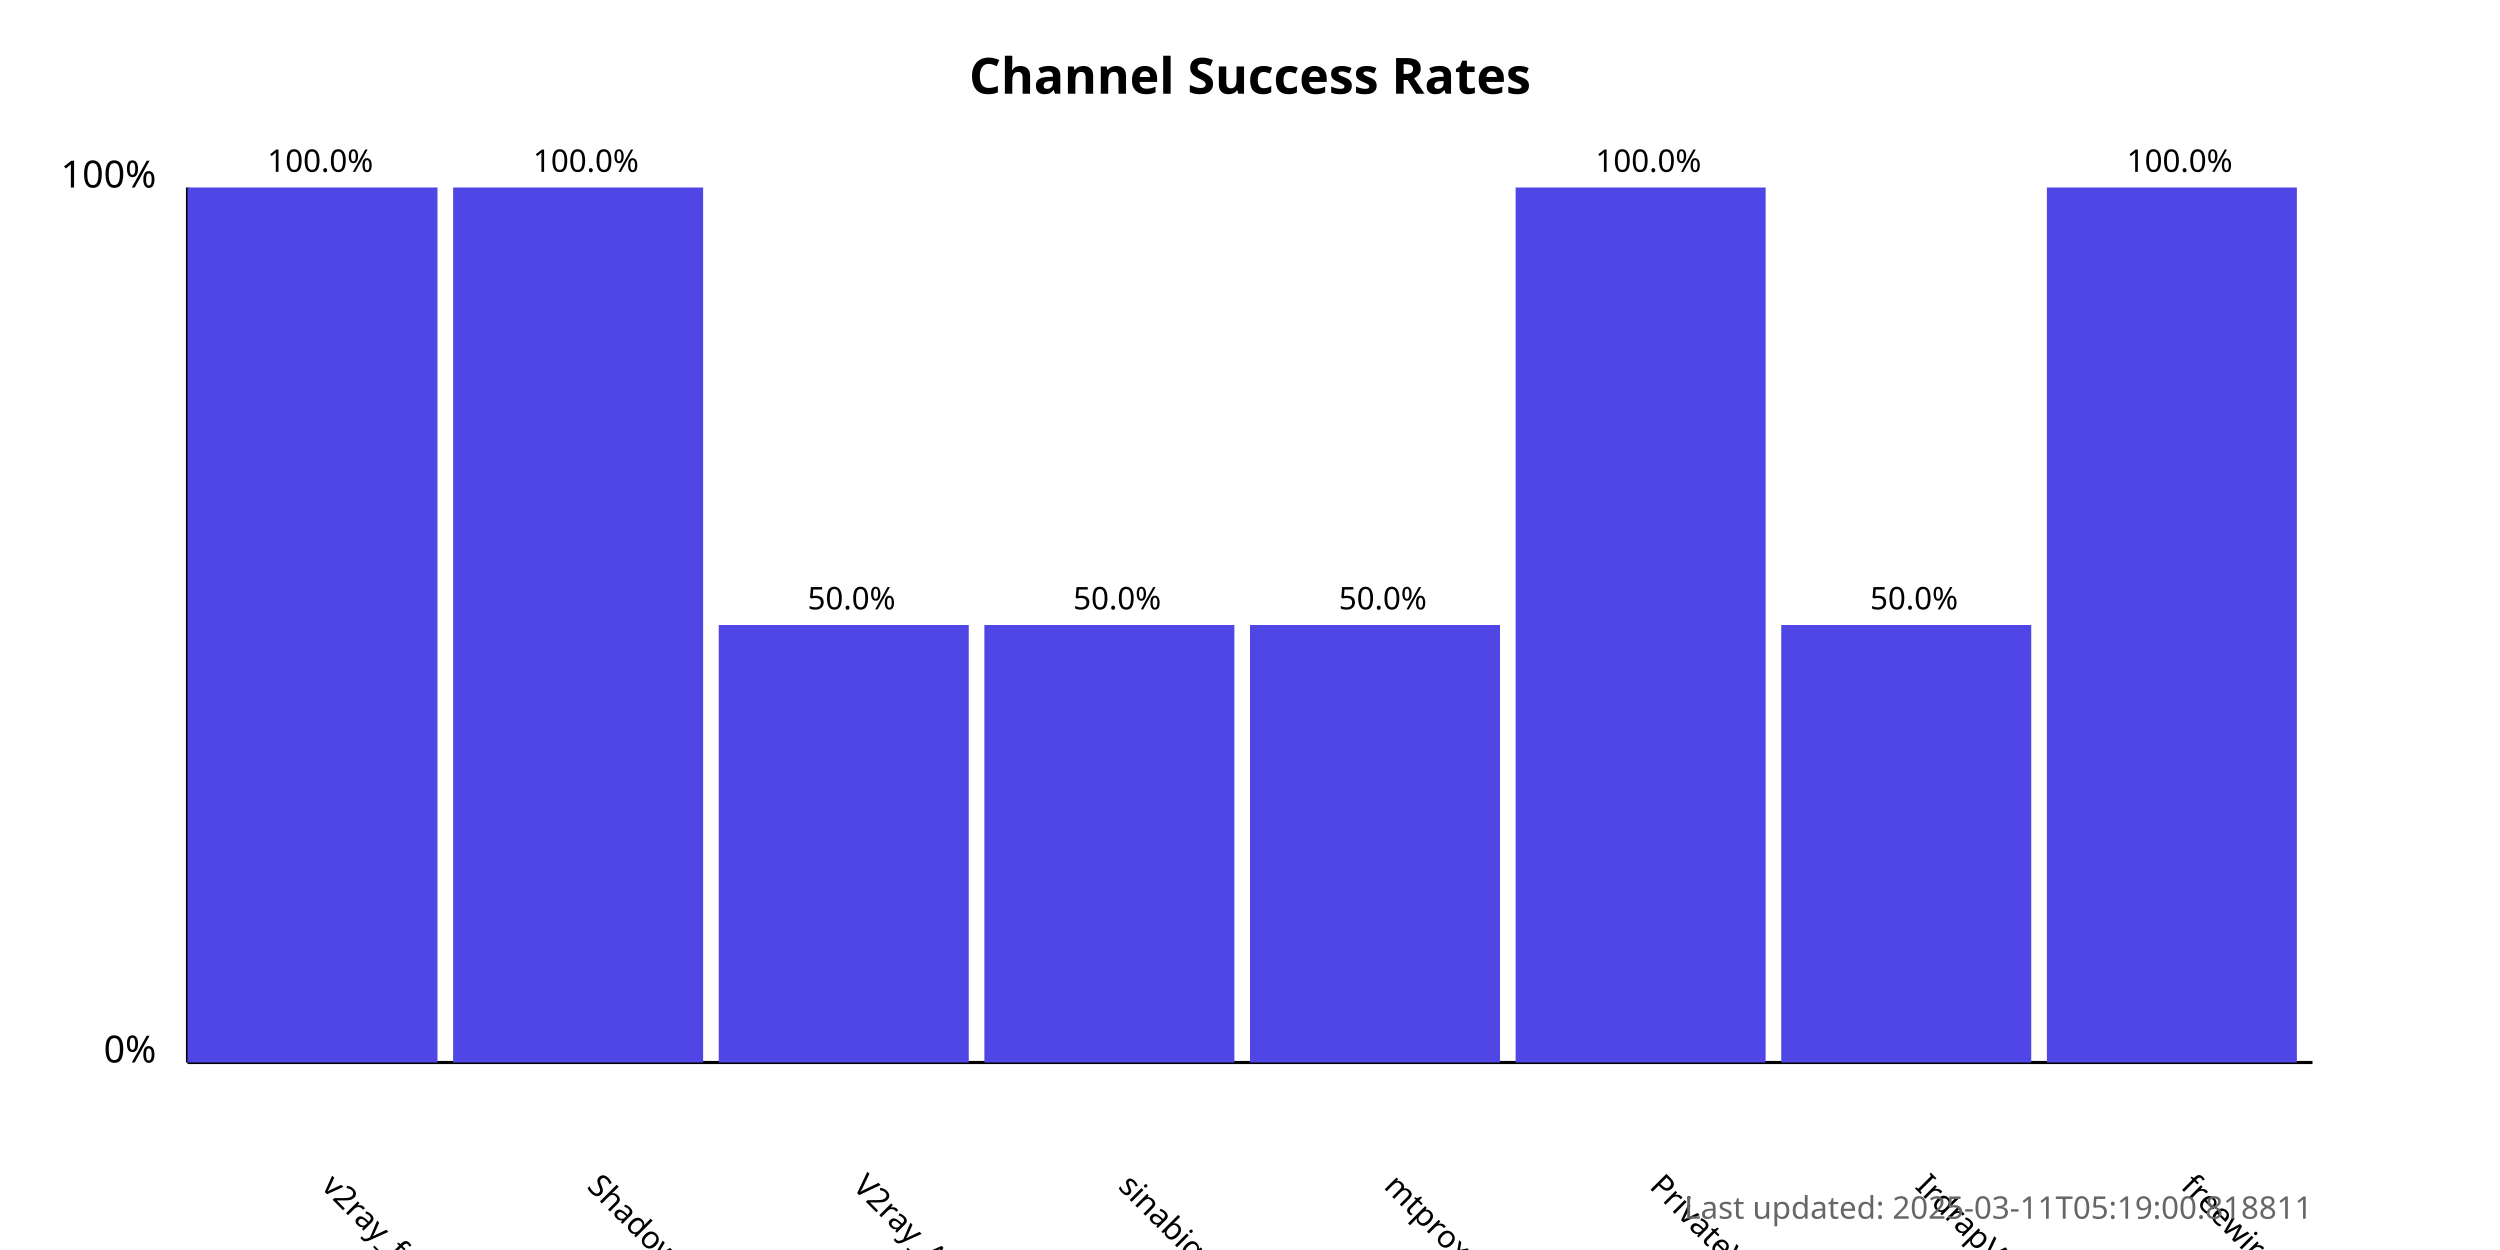
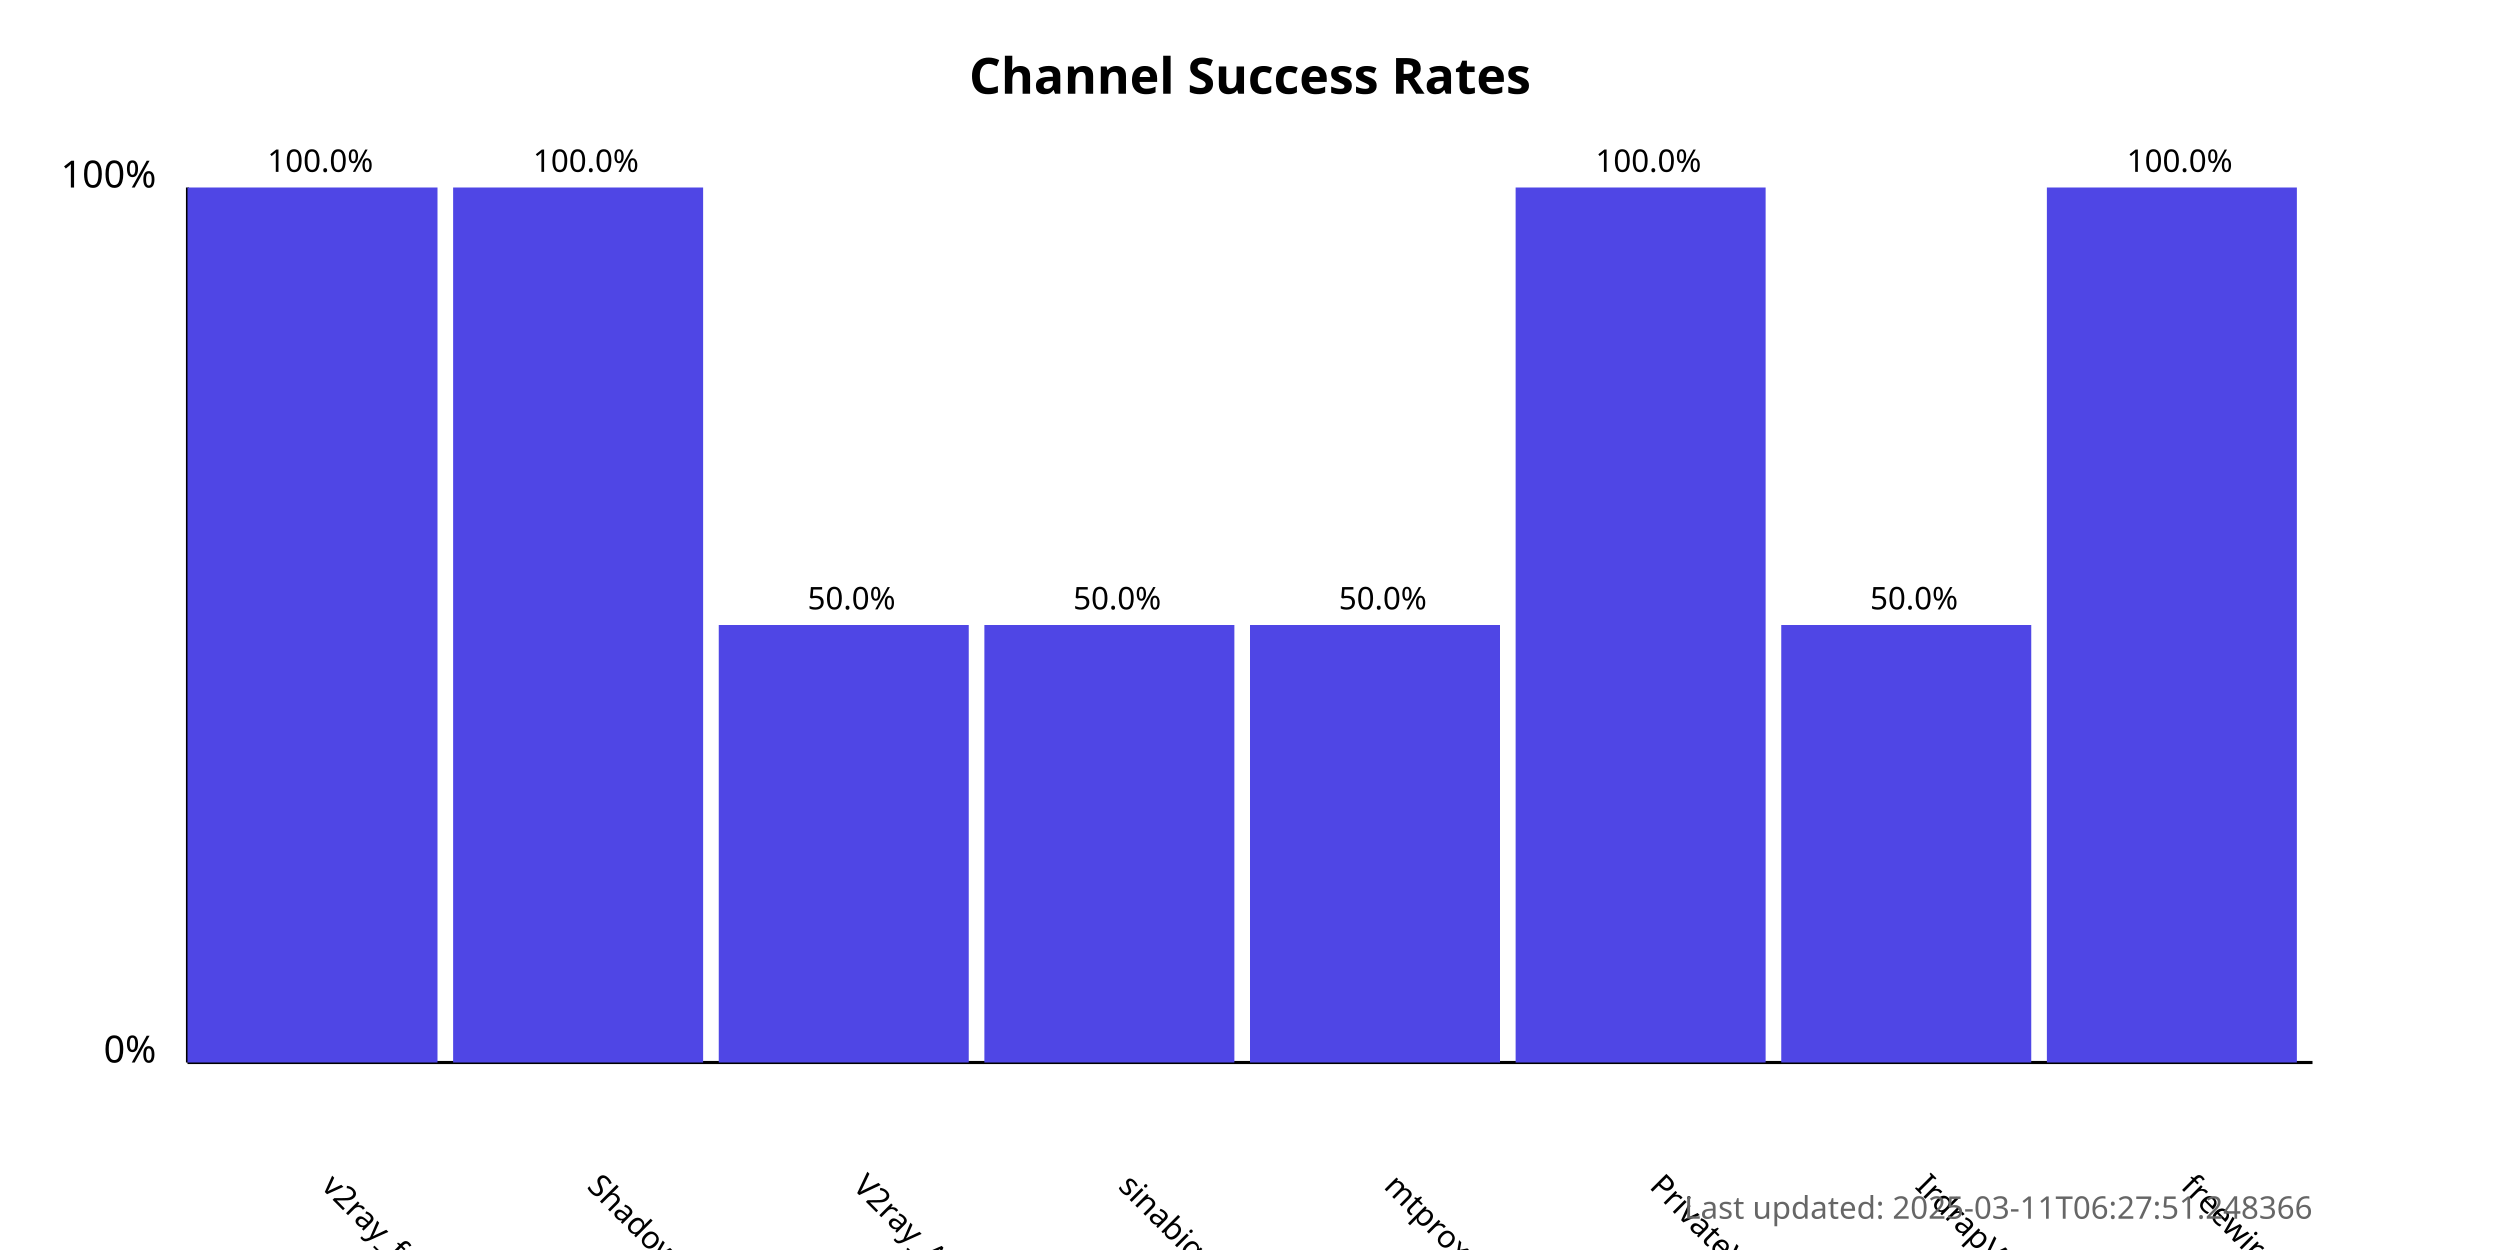
<svg xmlns="http://www.w3.org/2000/svg" width="800" height="400">
  <style>
            .chart-title { font: bold 16px sans-serif; }
            .axis-label { font: 12px sans-serif; }
            .tick-label { font: 10px sans-serif; }
            .bar { fill: #4f46e5; }
            .bar:hover { fill: #6366f1; }
            .timestamp { font: 10px sans-serif; fill: #666; }
        </style>
  <text x="400.0" y="30" text-anchor="middle" class="chart-title">
            Channel Success Rates
        </text>
  <line x1="60" y1="340" x2="60" y2="60" stroke="black" stroke-width="1" />
  <line x1="60" y1="340" x2="740" y2="340" stroke="black" stroke-width="1" />
  <text x="50" y="340" text-anchor="end" class="axis-label">0%</text>
  <text x="50" y="60" text-anchor="end" class="axis-label">100%</text>
  <g>
    <rect x="60" y="60.0" width="80.0" height="280.0" class="bar" />
    <text x="102.5" y="380" transform="rotate(45, 102.5, 380)" text-anchor="start" class="tick-label">
                v2ray_free_conf
            </text>
    <text x="102.5" y="55.0" text-anchor="middle" class="tick-label">
                100.0%
            </text>
  </g>
  <g>
    <rect x="145.0" y="60.0" width="80.0" height="280.0" class="bar" />
    <text x="187.5" y="380" transform="rotate(45, 187.5, 380)" text-anchor="start" class="tick-label">
                ShadowProxy66
            </text>
    <text x="187.5" y="55.0" text-anchor="middle" class="tick-label">
                100.0%
            </text>
  </g>
  <g>
    <rect x="230.0" y="200.0" width="80.0" height="140.0" class="bar" />
    <text x="272.5" y="380" transform="rotate(45, 272.5, 380)" text-anchor="start" class="tick-label">
                V2ray_Alpha
            </text>
    <text x="272.5" y="195.0" text-anchor="middle" class="tick-label">
                50.0%
            </text>
  </g>
  <g>
    <rect x="315.0" y="200.0" width="80.0" height="140.0" class="bar" />
    <text x="357.5" y="380" transform="rotate(45, 357.5, 380)" text-anchor="start" class="tick-label">
                sinabigo
            </text>
    <text x="357.5" y="195.0" text-anchor="middle" class="tick-label">
                50.0%
            </text>
  </g>
  <g>
    <rect x="400.0" y="200.0" width="80.0" height="140.0" class="bar" />
    <text x="442.5" y="380" transform="rotate(45, 442.5, 380)" text-anchor="start" class="tick-label">
                mtproxy_lists
            </text>
    <text x="442.5" y="195.0" text-anchor="middle" class="tick-label">
                50.0%
            </text>
  </g>
  <g>
    <rect x="485.0" y="60.0" width="80.0" height="280.0" class="bar" />
    <text x="527.5" y="380" transform="rotate(45, 527.5, 380)" text-anchor="start" class="tick-label">
                PrivateVPNs
            </text>
    <text x="527.5" y="55.0" text-anchor="middle" class="tick-label">
                100.0%
            </text>
  </g>
  <g>
    <rect x="570.0" y="200.0" width="80.0" height="140.0" class="bar" />
    <text x="612.5" y="380" transform="rotate(45, 612.5, 380)" text-anchor="start" class="tick-label">
                IrdrapVPNnews
            </text>
    <text x="612.5" y="195.0" text-anchor="middle" class="tick-label">
                50.0%
            </text>
  </g>
  <g>
    <rect x="655.0" y="60.0" width="80.0" height="280.0" class="bar" />
    <text x="697.5" y="380" transform="rotate(45, 697.5, 380)" text-anchor="start" class="tick-label">
                freewireguard
            </text>
    <text x="697.5" y="55.0" text-anchor="middle" class="tick-label">
                100.0%
            </text>
  </g>
  <text x="740" y="390" text-anchor="end" class="timestamp">
-             Last updated: 2025-03-11T05:19:00.818811
+             Last updated: 2025-03-11T06:27:51.248366
        </text>
</svg>
